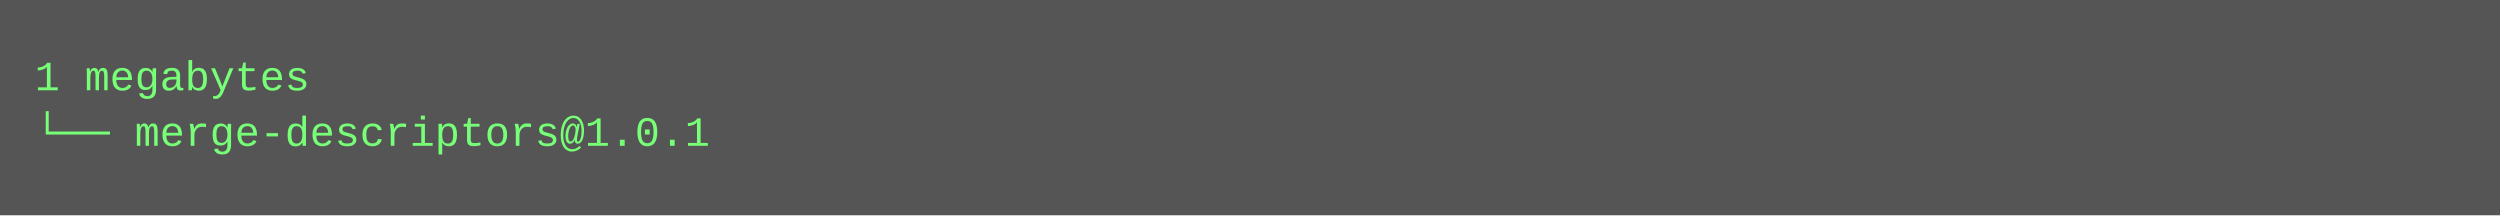
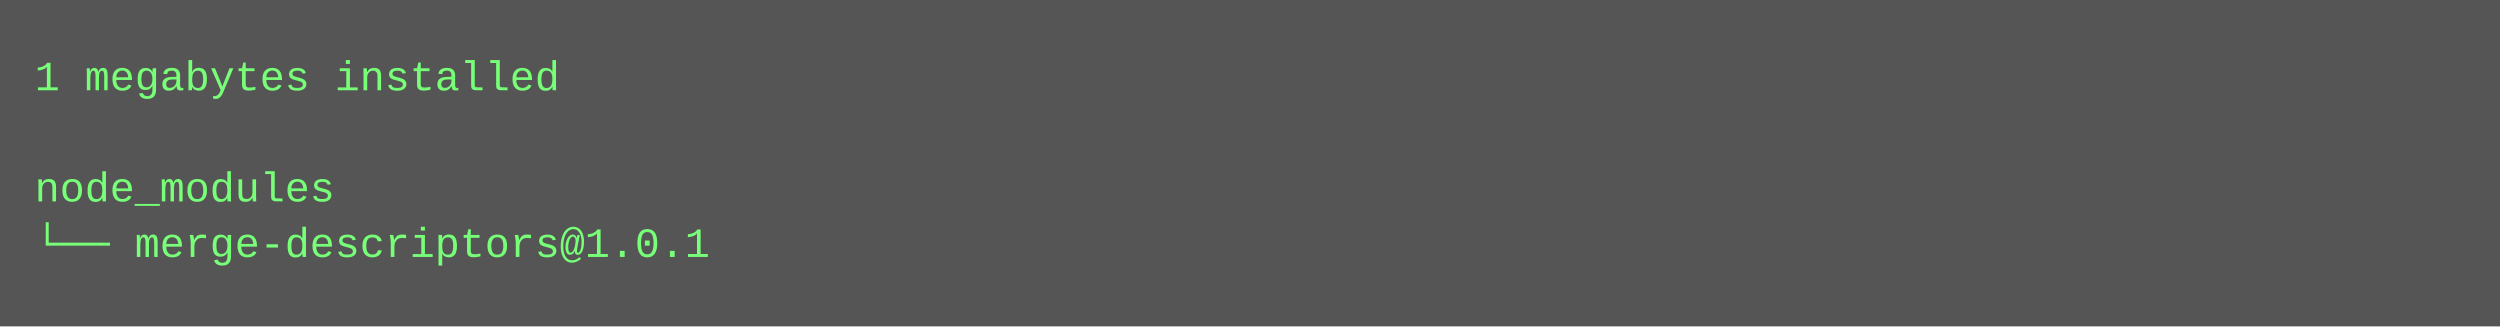
- <svg xmlns="http://www.w3.org/2000/svg" height="62" width="720">
-   <rect height="62" fill="#555" width="720" />
+ <svg xmlns="http://www.w3.org/2000/svg" height="94" width="720">
+   <rect height="94" fill="#555" width="720" />
  <text fill="#7f7" font-family="Courier New" font-size="12" xml:space="preserve">
-     <tspan x="10" y="26">1 megabytes</tspan>
-     <tspan x="10" y="42">└── merge-descriptors@1.0.1</tspan>
+     <tspan x="10" y="26">1 megabytes installed</tspan>
+     <tspan x="10" y="42" />
+     <tspan x="10" y="58">node_modules</tspan>
+     <tspan x="10" y="74">└── merge-descriptors@1.0.1</tspan>
  </text>
</svg>
